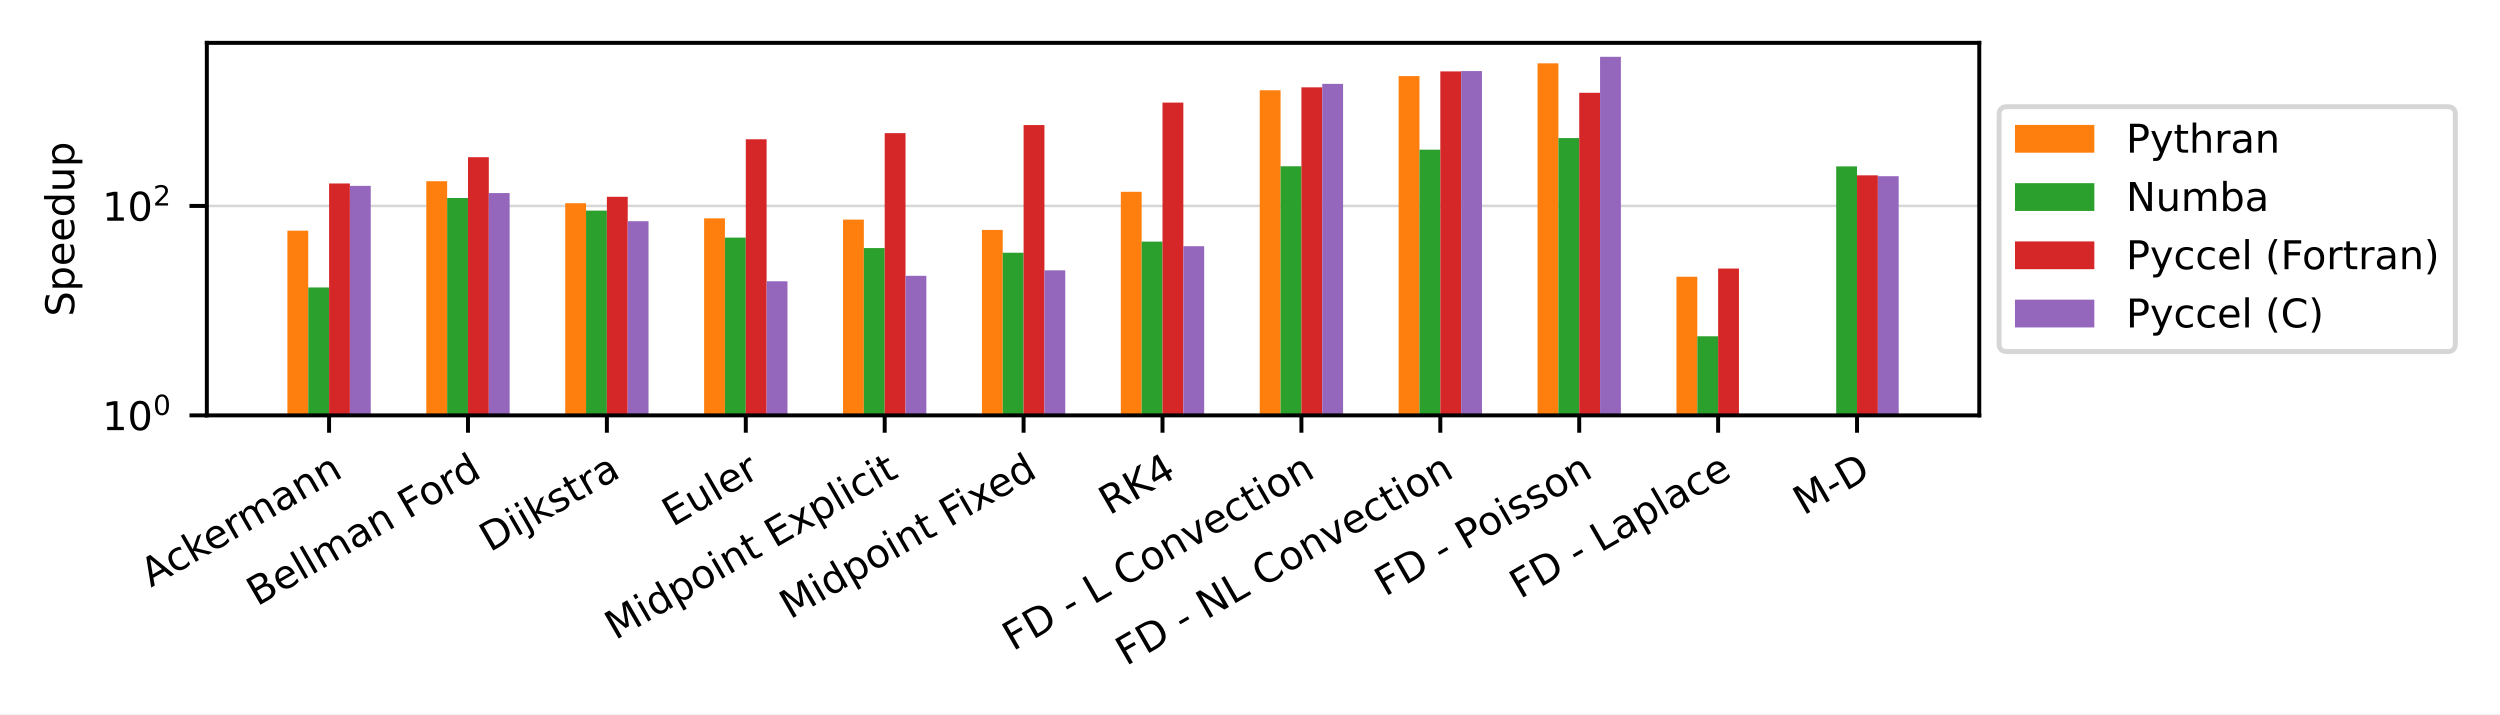
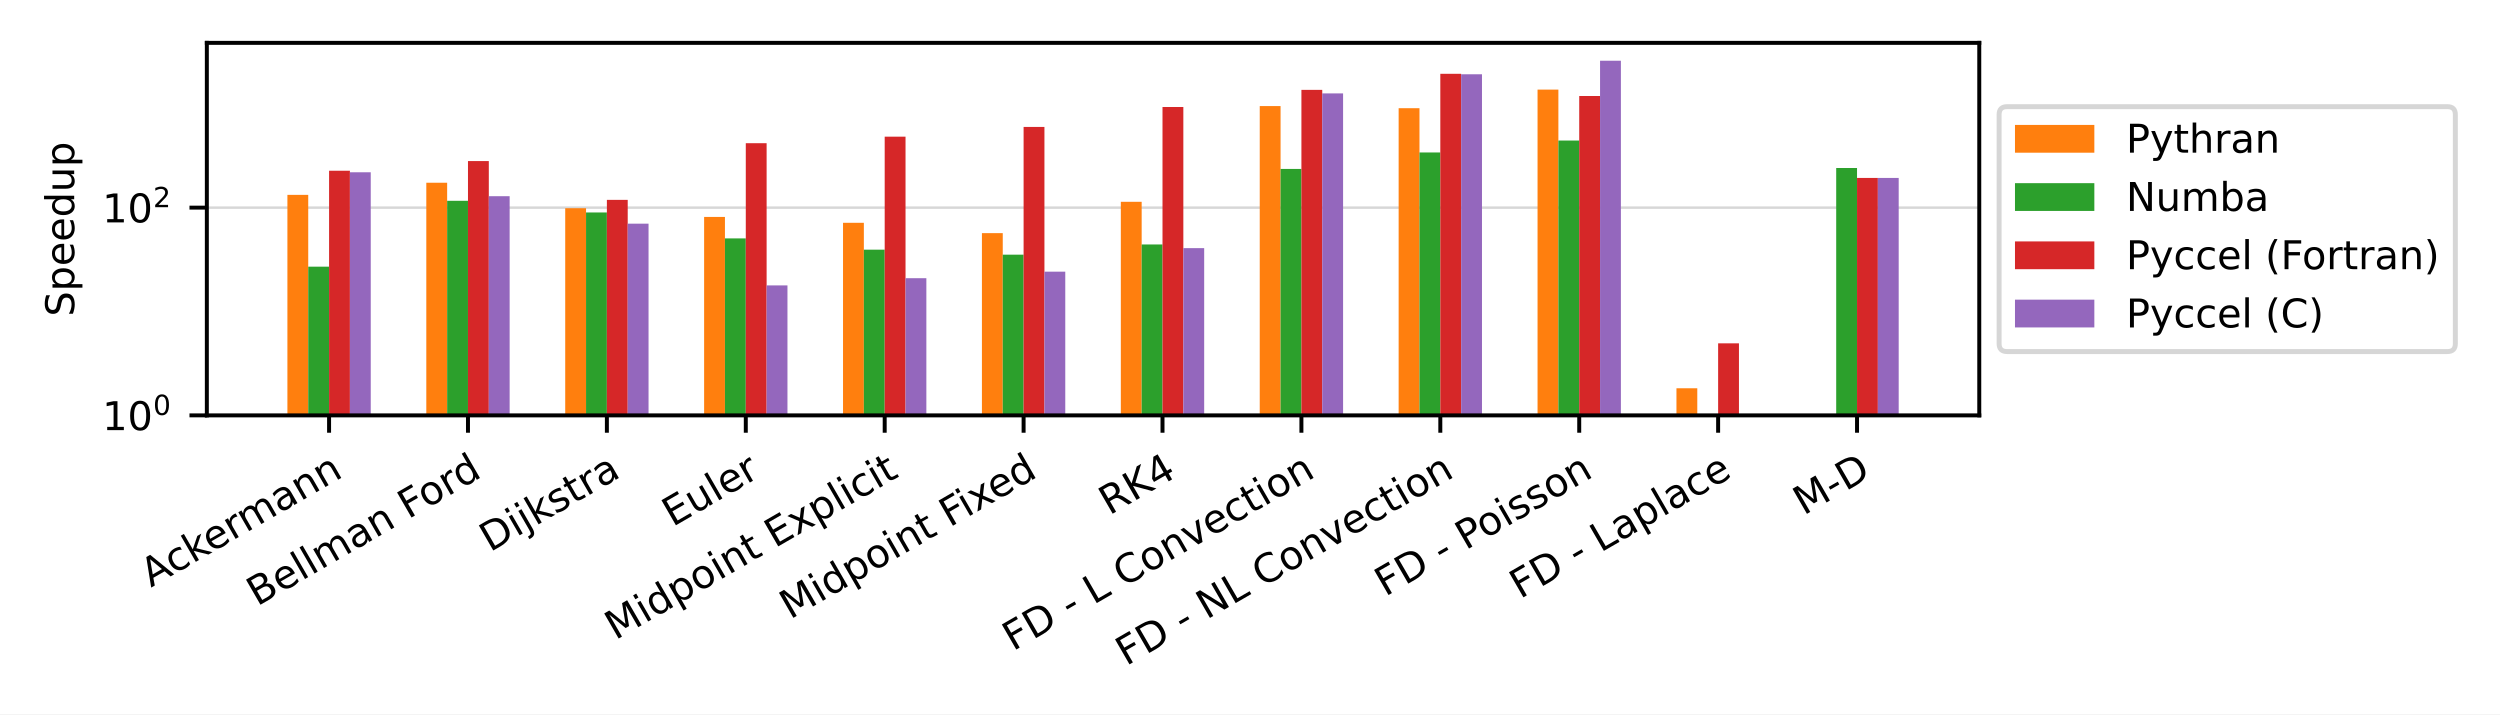
<svg xmlns="http://www.w3.org/2000/svg" xmlns:xlink="http://www.w3.org/1999/xlink" width="504pt" height="144pt" viewBox="0 0 504 144" version="1.1">
  <defs>
    <style type="text/css">*{stroke-linejoin: round; stroke-linecap: butt}</style>
  </defs>
  <g id="figure_1">
    <g id="patch_1">
      <path d="M 0 144  L 504 144  L 504 0  L 0 0  z " style="fill: #ffffff" />
    </g>
    <g id="axes_1">
      <g id="patch_2">
        <path d="M 41.698 83.74  L 399.02 83.74  L 399.02 8.64  L 41.698 8.64  z " style="fill: #ffffff" />
      </g>
      <g id="matplotlib.axis_1">
        <g id="xtick_1">
          <g id="line2d_1">
            <defs>
-               <path id="mf334d7fda9" d="M 0 0  L 0 3.5  " style="stroke: #000000; stroke-width: 0.8" />
+               <path id="m0d7a836c16" d="M 0 0  L 0 3.5  " style="stroke: #000000; stroke-width: 0.8" />
            </defs>
            <g>
-               <use xlink:href="#mf334d7fda9" x="66.341" y="83.74" style="stroke: #000000; stroke-width: 0.8" />
+               <use xlink:href="#m0d7a836c16" x="66.341" y="83.74" style="stroke: #000000; stroke-width: 0.8" />
            </g>
          </g>
          <g id="text_1">
            <g transform="translate(30.42646 118.494)rotate(-30)scale(0.08 -0.08)">
              <defs>
                <path id="DejaVuSans-41" d="M 2188 4044  L 1331 1722  L 3047 1722  L 2188 4044  z M 1831 4666  L 2547 4666  L 4325 0  L 3669 0  L 3244 1197  L 1141 1197  L 716 0  L 50 0  L 1831 4666  z " transform="scale(0.015625)" />
                <path id="DejaVuSans-63" d="M 3122 3366  L 3122 2828  Q 2878 2963 2633 3030  Q 2388 3097 2138 3097  Q 1578 3097 1268 2742  Q 959 2388 959 1747  Q 959 1106 1268 751  Q 1578 397 2138 397  Q 2388 397 2633 464  Q 2878 531 3122 666  L 3122 134  Q 2881 22 2623 -34  Q 2366 -91 2075 -91  Q 1284 -91 818 406  Q 353 903 353 1747  Q 353 2603 823 3093  Q 1294 3584 2113 3584  Q 2378 3584 2631 3529  Q 2884 3475 3122 3366  z " transform="scale(0.015625)" />
                <path id="DejaVuSans-6b" d="M 581 4863  L 1159 4863  L 1159 1991  L 2875 3500  L 3609 3500  L 1753 1863  L 3688 0  L 2938 0  L 1159 1709  L 1159 0  L 581 0  L 581 4863  z " transform="scale(0.015625)" />
                <path id="DejaVuSans-65" d="M 3597 1894  L 3597 1613  L 953 1613  Q 991 1019 1311 708  Q 1631 397 2203 397  Q 2534 397 2845 478  Q 3156 559 3463 722  L 3463 178  Q 3153 47 2828 -22  Q 2503 -91 2169 -91  Q 1331 -91 842 396  Q 353 884 353 1716  Q 353 2575 817 3079  Q 1281 3584 2069 3584  Q 2775 3584 3186 3129  Q 3597 2675 3597 1894  z M 3022 2063  Q 3016 2534 2758 2815  Q 2500 3097 2075 3097  Q 1594 3097 1305 2825  Q 1016 2553 972 2059  L 3022 2063  z " transform="scale(0.015625)" />
                <path id="DejaVuSans-72" d="M 2631 2963  Q 2534 3019 2420 3045  Q 2306 3072 2169 3072  Q 1681 3072 1420 2755  Q 1159 2438 1159 1844  L 1159 0  L 581 0  L 581 3500  L 1159 3500  L 1159 2956  Q 1341 3275 1631 3429  Q 1922 3584 2338 3584  Q 2397 3584 2469 3576  Q 2541 3569 2628 3553  L 2631 2963  z " transform="scale(0.015625)" />
                <path id="DejaVuSans-6d" d="M 3328 2828  Q 3544 3216 3844 3400  Q 4144 3584 4550 3584  Q 5097 3584 5394 3201  Q 5691 2819 5691 2113  L 5691 0  L 5113 0  L 5113 2094  Q 5113 2597 4934 2840  Q 4756 3084 4391 3084  Q 3944 3084 3684 2787  Q 3425 2491 3425 1978  L 3425 0  L 2847 0  L 2847 2094  Q 2847 2600 2669 2842  Q 2491 3084 2119 3084  Q 1678 3084 1418 2786  Q 1159 2488 1159 1978  L 1159 0  L 581 0  L 581 3500  L 1159 3500  L 1159 2956  Q 1356 3278 1631 3431  Q 1906 3584 2284 3584  Q 2666 3584 2933 3390  Q 3200 3197 3328 2828  z " transform="scale(0.015625)" />
                <path id="DejaVuSans-61" d="M 2194 1759  Q 1497 1759 1228 1600  Q 959 1441 959 1056  Q 959 750 1161 570  Q 1363 391 1709 391  Q 2188 391 2477 730  Q 2766 1069 2766 1631  L 2766 1759  L 2194 1759  z M 3341 1997  L 3341 0  L 2766 0  L 2766 531  Q 2569 213 2275 61  Q 1981 -91 1556 -91  Q 1019 -91 701 211  Q 384 513 384 1019  Q 384 1609 779 1909  Q 1175 2209 1959 2209  L 2766 2209  L 2766 2266  Q 2766 2663 2505 2880  Q 2244 3097 1772 3097  Q 1472 3097 1187 3025  Q 903 2953 641 2809  L 641 3341  Q 956 3463 1253 3523  Q 1550 3584 1831 3584  Q 2591 3584 2966 3190  Q 3341 2797 3341 1997  z " transform="scale(0.015625)" />
                <path id="DejaVuSans-6e" d="M 3513 2113  L 3513 0  L 2938 0  L 2938 2094  Q 2938 2591 2744 2837  Q 2550 3084 2163 3084  Q 1697 3084 1428 2787  Q 1159 2491 1159 1978  L 1159 0  L 581 0  L 581 3500  L 1159 3500  L 1159 2956  Q 1366 3272 1645 3428  Q 1925 3584 2291 3584  Q 2894 3584 3203 3211  Q 3513 2838 3513 2113  z " transform="scale(0.015625)" />
              </defs>
              <use xlink:href="#DejaVuSans-41" />
              <use xlink:href="#DejaVuSans-63" x="66.658" />
              <use xlink:href="#DejaVuSans-6b" x="121.639" />
              <use xlink:href="#DejaVuSans-65" x="175.924" />
              <use xlink:href="#DejaVuSans-72" x="237.447" />
              <use xlink:href="#DejaVuSans-6d" x="276.811" />
              <use xlink:href="#DejaVuSans-61" x="374.223" />
              <use xlink:href="#DejaVuSans-6e" x="435.502" />
              <use xlink:href="#DejaVuSans-6e" x="498.881" />
            </g>
          </g>
        </g>
        <g id="xtick_2">
          <g id="line2d_2">
            <g>
-               <use xlink:href="#mf334d7fda9" x="94.344" y="83.74" style="stroke: #000000; stroke-width: 0.8" />
+               <use xlink:href="#m0d7a836c16" x="94.344" y="83.74" style="stroke: #000000; stroke-width: 0.8" />
            </g>
          </g>
          <g id="text_2">
            <g transform="translate(51.8328 122.3027)rotate(-30)scale(0.08 -0.08)">
              <defs>
                <path id="DejaVuSans-42" d="M 1259 2228  L 1259 519  L 2272 519  Q 2781 519 3026 730  Q 3272 941 3272 1375  Q 3272 1813 3026 2020  Q 2781 2228 2272 2228  L 1259 2228  z M 1259 4147  L 1259 2741  L 2194 2741  Q 2656 2741 2882 2914  Q 3109 3088 3109 3444  Q 3109 3797 2882 3972  Q 2656 4147 2194 4147  L 1259 4147  z M 628 4666  L 2241 4666  Q 2963 4666 3353 4366  Q 3744 4066 3744 3513  Q 3744 3084 3544 2831  Q 3344 2578 2956 2516  Q 3422 2416 3680 2098  Q 3938 1781 3938 1306  Q 3938 681 3513 340  Q 3088 0 2303 0  L 628 0  L 628 4666  z " transform="scale(0.015625)" />
                <path id="DejaVuSans-6c" d="M 603 4863  L 1178 4863  L 1178 0  L 603 0  L 603 4863  z " transform="scale(0.015625)" />
                <path id="DejaVuSans-20" transform="scale(0.015625)" />
                <path id="DejaVuSans-46" d="M 628 4666  L 3309 4666  L 3309 4134  L 1259 4134  L 1259 2759  L 3109 2759  L 3109 2228  L 1259 2228  L 1259 0  L 628 0  L 628 4666  z " transform="scale(0.015625)" />
                <path id="DejaVuSans-6f" d="M 1959 3097  Q 1497 3097 1228 2736  Q 959 2375 959 1747  Q 959 1119 1226 758  Q 1494 397 1959 397  Q 2419 397 2687 759  Q 2956 1122 2956 1747  Q 2956 2369 2687 2733  Q 2419 3097 1959 3097  z M 1959 3584  Q 2709 3584 3137 3096  Q 3566 2609 3566 1747  Q 3566 888 3137 398  Q 2709 -91 1959 -91  Q 1206 -91 779 398  Q 353 888 353 1747  Q 353 2609 779 3096  Q 1206 3584 1959 3584  z " transform="scale(0.015625)" />
                <path id="DejaVuSans-64" d="M 2906 2969  L 2906 4863  L 3481 4863  L 3481 0  L 2906 0  L 2906 525  Q 2725 213 2448 61  Q 2172 -91 1784 -91  Q 1150 -91 751 415  Q 353 922 353 1747  Q 353 2572 751 3078  Q 1150 3584 1784 3584  Q 2172 3584 2448 3432  Q 2725 3281 2906 2969  z M 947 1747  Q 947 1113 1208 752  Q 1469 391 1925 391  Q 2381 391 2643 752  Q 2906 1113 2906 1747  Q 2906 2381 2643 2742  Q 2381 3103 1925 3103  Q 1469 3103 1208 2742  Q 947 2381 947 1747  z " transform="scale(0.015625)" />
              </defs>
              <use xlink:href="#DejaVuSans-42" />
              <use xlink:href="#DejaVuSans-65" x="68.604" />
              <use xlink:href="#DejaVuSans-6c" x="130.127" />
              <use xlink:href="#DejaVuSans-6c" x="157.91" />
              <use xlink:href="#DejaVuSans-6d" x="185.693" />
              <use xlink:href="#DejaVuSans-61" x="283.105" />
              <use xlink:href="#DejaVuSans-6e" x="344.385" />
              <use xlink:href="#DejaVuSans-20" x="407.764" />
              <use xlink:href="#DejaVuSans-46" x="439.551" />
              <use xlink:href="#DejaVuSans-6f" x="493.445" />
              <use xlink:href="#DejaVuSans-72" x="554.627" />
              <use xlink:href="#DejaVuSans-64" x="593.99" />
            </g>
          </g>
        </g>
        <g id="xtick_3">
          <g id="line2d_3">
            <g>
-               <use xlink:href="#mf334d7fda9" x="122.347" y="83.74" style="stroke: #000000; stroke-width: 0.8" />
+               <use xlink:href="#m0d7a836c16" x="122.347" y="83.74" style="stroke: #000000; stroke-width: 0.8" />
            </g>
          </g>
          <g id="text_3">
            <g transform="translate(98.77174 111.3702)rotate(-30)scale(0.08 -0.08)">
              <defs>
                <path id="DejaVuSans-44" d="M 1259 4147  L 1259 519  L 2022 519  Q 2988 519 3436 956  Q 3884 1394 3884 2338  Q 3884 3275 3436 3711  Q 2988 4147 2022 4147  L 1259 4147  z M 628 4666  L 1925 4666  Q 3281 4666 3915 4102  Q 4550 3538 4550 2338  Q 4550 1131 3912 565  Q 3275 0 1925 0  L 628 0  L 628 4666  z " transform="scale(0.015625)" />
                <path id="DejaVuSans-69" d="M 603 3500  L 1178 3500  L 1178 0  L 603 0  L 603 3500  z M 603 4863  L 1178 4863  L 1178 4134  L 603 4134  L 603 4863  z " transform="scale(0.015625)" />
                <path id="DejaVuSans-6a" d="M 603 3500  L 1178 3500  L 1178 -63  Q 1178 -731 923 -1031  Q 669 -1331 103 -1331  L -116 -1331  L -116 -844  L 38 -844  Q 366 -844 484 -692  Q 603 -541 603 -63  L 603 3500  z M 603 4863  L 1178 4863  L 1178 4134  L 603 4134  L 603 4863  z " transform="scale(0.015625)" />
                <path id="DejaVuSans-73" d="M 2834 3397  L 2834 2853  Q 2591 2978 2328 3040  Q 2066 3103 1784 3103  Q 1356 3103 1142 2972  Q 928 2841 928 2578  Q 928 2378 1081 2264  Q 1234 2150 1697 2047  L 1894 2003  Q 2506 1872 2764 1633  Q 3022 1394 3022 966  Q 3022 478 2636 193  Q 2250 -91 1575 -91  Q 1294 -91 989 -36  Q 684 19 347 128  L 347 722  Q 666 556 975 473  Q 1284 391 1588 391  Q 1994 391 2212 530  Q 2431 669 2431 922  Q 2431 1156 2273 1281  Q 2116 1406 1581 1522  L 1381 1569  Q 847 1681 609 1914  Q 372 2147 372 2553  Q 372 3047 722 3315  Q 1072 3584 1716 3584  Q 2034 3584 2315 3537  Q 2597 3491 2834 3397  z " transform="scale(0.015625)" />
                <path id="DejaVuSans-74" d="M 1172 4494  L 1172 3500  L 2356 3500  L 2356 3053  L 1172 3053  L 1172 1153  Q 1172 725 1289 603  Q 1406 481 1766 481  L 2356 481  L 2356 0  L 1766 0  Q 1100 0 847 248  Q 594 497 594 1153  L 594 3053  L 172 3053  L 172 3500  L 594 3500  L 594 4494  L 1172 4494  z " transform="scale(0.015625)" />
              </defs>
              <use xlink:href="#DejaVuSans-44" />
              <use xlink:href="#DejaVuSans-69" x="77.002" />
              <use xlink:href="#DejaVuSans-6a" x="104.785" />
              <use xlink:href="#DejaVuSans-6b" x="132.568" />
              <use xlink:href="#DejaVuSans-73" x="190.479" />
              <use xlink:href="#DejaVuSans-74" x="242.578" />
              <use xlink:href="#DejaVuSans-72" x="281.787" />
              <use xlink:href="#DejaVuSans-61" x="322.9" />
            </g>
          </g>
        </g>
        <g id="xtick_4">
          <g id="line2d_4">
            <g>
-               <use xlink:href="#mf334d7fda9" x="150.351" y="83.74" style="stroke: #000000; stroke-width: 0.8" />
+               <use xlink:href="#m0d7a836c16" x="150.351" y="83.74" style="stroke: #000000; stroke-width: 0.8" />
            </g>
          </g>
          <g id="text_4">
            <g transform="translate(135.5858 106.2833)rotate(-30)scale(0.08 -0.08)">
              <defs>
                <path id="DejaVuSans-45" d="M 628 4666  L 3578 4666  L 3578 4134  L 1259 4134  L 1259 2753  L 3481 2753  L 3481 2222  L 1259 2222  L 1259 531  L 3634 531  L 3634 0  L 628 0  L 628 4666  z " transform="scale(0.015625)" />
                <path id="DejaVuSans-75" d="M 544 1381  L 544 3500  L 1119 3500  L 1119 1403  Q 1119 906 1312 657  Q 1506 409 1894 409  Q 2359 409 2629 706  Q 2900 1003 2900 1516  L 2900 3500  L 3475 3500  L 3475 0  L 2900 0  L 2900 538  Q 2691 219 2414 64  Q 2138 -91 1772 -91  Q 1169 -91 856 284  Q 544 659 544 1381  z M 1991 3584  L 1991 3584  z " transform="scale(0.015625)" />
              </defs>
              <use xlink:href="#DejaVuSans-45" />
              <use xlink:href="#DejaVuSans-75" x="63.184" />
              <use xlink:href="#DejaVuSans-6c" x="126.562" />
              <use xlink:href="#DejaVuSans-65" x="154.346" />
              <use xlink:href="#DejaVuSans-72" x="215.869" />
            </g>
          </g>
        </g>
        <g id="xtick_5">
          <g id="line2d_5">
            <g>
-               <use xlink:href="#mf334d7fda9" x="178.354" y="83.74" style="stroke: #000000; stroke-width: 0.8" />
+               <use xlink:href="#m0d7a836c16" x="178.354" y="83.74" style="stroke: #000000; stroke-width: 0.8" />
            </g>
          </g>
          <g id="text_5">
            <g transform="translate(124.0452 129.114)rotate(-30)scale(0.08 -0.08)">
              <defs>
                <path id="DejaVuSans-4d" d="M 628 4666  L 1569 4666  L 2759 1491  L 3956 4666  L 4897 4666  L 4897 0  L 4281 0  L 4281 4097  L 3078 897  L 2444 897  L 1241 4097  L 1241 0  L 628 0  L 628 4666  z " transform="scale(0.015625)" />
                <path id="DejaVuSans-70" d="M 1159 525  L 1159 -1331  L 581 -1331  L 581 3500  L 1159 3500  L 1159 2969  Q 1341 3281 1617 3432  Q 1894 3584 2278 3584  Q 2916 3584 3314 3078  Q 3713 2572 3713 1747  Q 3713 922 3314 415  Q 2916 -91 2278 -91  Q 1894 -91 1617 61  Q 1341 213 1159 525  z M 3116 1747  Q 3116 2381 2855 2742  Q 2594 3103 2138 3103  Q 1681 3103 1420 2742  Q 1159 2381 1159 1747  Q 1159 1113 1420 752  Q 1681 391 2138 391  Q 2594 391 2855 752  Q 3116 1113 3116 1747  z " transform="scale(0.015625)" />
                <path id="DejaVuSans-78" d="M 3513 3500  L 2247 1797  L 3578 0  L 2900 0  L 1881 1375  L 863 0  L 184 0  L 1544 1831  L 300 3500  L 978 3500  L 1906 2253  L 2834 3500  L 3513 3500  z " transform="scale(0.015625)" />
              </defs>
              <use xlink:href="#DejaVuSans-4d" />
              <use xlink:href="#DejaVuSans-69" x="86.279" />
              <use xlink:href="#DejaVuSans-64" x="114.062" />
              <use xlink:href="#DejaVuSans-70" x="177.539" />
              <use xlink:href="#DejaVuSans-6f" x="241.016" />
              <use xlink:href="#DejaVuSans-69" x="302.197" />
              <use xlink:href="#DejaVuSans-6e" x="329.98" />
              <use xlink:href="#DejaVuSans-74" x="393.359" />
              <use xlink:href="#DejaVuSans-20" x="432.568" />
              <use xlink:href="#DejaVuSans-45" x="464.355" />
              <use xlink:href="#DejaVuSans-78" x="527.539" />
              <use xlink:href="#DejaVuSans-70" x="586.719" />
              <use xlink:href="#DejaVuSans-6c" x="650.195" />
              <use xlink:href="#DejaVuSans-69" x="677.979" />
              <use xlink:href="#DejaVuSans-63" x="705.762" />
              <use xlink:href="#DejaVuSans-69" x="760.742" />
              <use xlink:href="#DejaVuSans-74" x="788.525" />
            </g>
          </g>
        </g>
        <g id="xtick_6">
          <g id="line2d_6">
            <g>
-               <use xlink:href="#mf334d7fda9" x="206.357" y="83.74" style="stroke: #000000; stroke-width: 0.8" />
+               <use xlink:href="#m0d7a836c16" x="206.357" y="83.74" style="stroke: #000000; stroke-width: 0.8" />
            </g>
          </g>
          <g id="text_6">
            <g transform="translate(159.2723 124.9433)rotate(-30)scale(0.08 -0.08)">
              <use xlink:href="#DejaVuSans-4d" />
              <use xlink:href="#DejaVuSans-69" x="86.279" />
              <use xlink:href="#DejaVuSans-64" x="114.062" />
              <use xlink:href="#DejaVuSans-70" x="177.539" />
              <use xlink:href="#DejaVuSans-6f" x="241.016" />
              <use xlink:href="#DejaVuSans-69" x="302.197" />
              <use xlink:href="#DejaVuSans-6e" x="329.98" />
              <use xlink:href="#DejaVuSans-74" x="393.359" />
              <use xlink:href="#DejaVuSans-20" x="432.568" />
              <use xlink:href="#DejaVuSans-46" x="464.355" />
              <use xlink:href="#DejaVuSans-69" x="514.625" />
              <use xlink:href="#DejaVuSans-78" x="542.408" />
              <use xlink:href="#DejaVuSans-65" x="598.463" />
              <use xlink:href="#DejaVuSans-64" x="659.986" />
            </g>
          </g>
        </g>
        <g id="xtick_7">
          <g id="line2d_7">
            <g>
-               <use xlink:href="#mf334d7fda9" x="234.361" y="83.74" style="stroke: #000000; stroke-width: 0.8" />
+               <use xlink:href="#m0d7a836c16" x="234.361" y="83.74" style="stroke: #000000; stroke-width: 0.8" />
            </g>
          </g>
          <g id="text_7">
            <g transform="translate(223.6346 103.9515)rotate(-30)scale(0.08 -0.08)">
              <defs>
                <path id="DejaVuSans-52" d="M 2841 2188  Q 3044 2119 3236 1894  Q 3428 1669 3622 1275  L 4263 0  L 3584 0  L 2988 1197  Q 2756 1666 2539 1819  Q 2322 1972 1947 1972  L 1259 1972  L 1259 0  L 628 0  L 628 4666  L 2053 4666  Q 2853 4666 3247 4331  Q 3641 3997 3641 3322  Q 3641 2881 3436 2590  Q 3231 2300 2841 2188  z M 1259 4147  L 1259 2491  L 2053 2491  Q 2509 2491 2742 2702  Q 2975 2913 2975 3322  Q 2975 3731 2742 3939  Q 2509 4147 2053 4147  L 1259 4147  z " transform="scale(0.015625)" />
                <path id="DejaVuSans-4b" d="M 628 4666  L 1259 4666  L 1259 2694  L 3353 4666  L 4166 4666  L 1850 2491  L 4331 0  L 3500 0  L 1259 2247  L 1259 0  L 628 0  L 628 4666  z " transform="scale(0.015625)" />
                <path id="DejaVuSans-34" d="M 2419 4116  L 825 1625  L 2419 1625  L 2419 4116  z M 2253 4666  L 3047 4666  L 3047 1625  L 3713 1625  L 3713 1100  L 3047 1100  L 3047 0  L 2419 0  L 2419 1100  L 313 1100  L 313 1709  L 2253 4666  z " transform="scale(0.015625)" />
              </defs>
              <use xlink:href="#DejaVuSans-52" />
              <use xlink:href="#DejaVuSans-4b" x="69.482" />
              <use xlink:href="#DejaVuSans-34" x="135.059" />
            </g>
          </g>
        </g>
        <g id="xtick_8">
          <g id="line2d_8">
            <g>
-               <use xlink:href="#mf334d7fda9" x="262.364" y="83.74" style="stroke: #000000; stroke-width: 0.8" />
+               <use xlink:href="#m0d7a836c16" x="262.364" y="83.74" style="stroke: #000000; stroke-width: 0.8" />
            </g>
          </g>
          <g id="text_8">
            <g transform="translate(204.2067 131.3358)rotate(-30)scale(0.08 -0.08)">
              <defs>
                <path id="DejaVuSans-2d" d="M 313 2009  L 1997 2009  L 1997 1497  L 313 1497  L 313 2009  z " transform="scale(0.015625)" />
                <path id="DejaVuSans-4c" d="M 628 4666  L 1259 4666  L 1259 531  L 3531 531  L 3531 0  L 628 0  L 628 4666  z " transform="scale(0.015625)" />
                <path id="DejaVuSans-43" d="M 4122 4306  L 4122 3641  Q 3803 3938 3442 4084  Q 3081 4231 2675 4231  Q 1875 4231 1450 3742  Q 1025 3253 1025 2328  Q 1025 1406 1450 917  Q 1875 428 2675 428  Q 3081 428 3442 575  Q 3803 722 4122 1019  L 4122 359  Q 3791 134 3420 21  Q 3050 -91 2638 -91  Q 1578 -91 968 557  Q 359 1206 359 2328  Q 359 3453 968 4101  Q 1578 4750 2638 4750  Q 3056 4750 3426 4639  Q 3797 4528 4122 4306  z " transform="scale(0.015625)" />
                <path id="DejaVuSans-76" d="M 191 3500  L 800 3500  L 1894 563  L 2988 3500  L 3597 3500  L 2284 0  L 1503 0  L 191 3500  z " transform="scale(0.015625)" />
              </defs>
              <use xlink:href="#DejaVuSans-46" />
              <use xlink:href="#DejaVuSans-44" x="57.52" />
              <use xlink:href="#DejaVuSans-20" x="134.521" />
              <use xlink:href="#DejaVuSans-2d" x="166.309" />
              <use xlink:href="#DejaVuSans-20" x="202.393" />
              <use xlink:href="#DejaVuSans-4c" x="234.18" />
              <use xlink:href="#DejaVuSans-20" x="289.893" />
              <use xlink:href="#DejaVuSans-43" x="321.68" />
              <use xlink:href="#DejaVuSans-6f" x="391.504" />
              <use xlink:href="#DejaVuSans-6e" x="452.686" />
              <use xlink:href="#DejaVuSans-76" x="516.064" />
              <use xlink:href="#DejaVuSans-65" x="575.244" />
              <use xlink:href="#DejaVuSans-63" x="636.768" />
              <use xlink:href="#DejaVuSans-74" x="691.748" />
              <use xlink:href="#DejaVuSans-69" x="730.957" />
              <use xlink:href="#DejaVuSans-6f" x="758.74" />
              <use xlink:href="#DejaVuSans-6e" x="819.922" />
            </g>
          </g>
        </g>
        <g id="xtick_9">
          <g id="line2d_9">
            <g>
-               <use xlink:href="#mf334d7fda9" x="290.367" y="83.74" style="stroke: #000000; stroke-width: 0.8" />
+               <use xlink:href="#m0d7a836c16" x="290.367" y="83.74" style="stroke: #000000; stroke-width: 0.8" />
            </g>
          </g>
          <g id="text_9">
            <g transform="translate(227.0268 134.3283)rotate(-30)scale(0.08 -0.08)">
              <defs>
                <path id="DejaVuSans-4e" d="M 628 4666  L 1478 4666  L 3547 763  L 3547 4666  L 4159 4666  L 4159 0  L 3309 0  L 1241 3903  L 1241 0  L 628 0  L 628 4666  z " transform="scale(0.015625)" />
              </defs>
              <use xlink:href="#DejaVuSans-46" />
              <use xlink:href="#DejaVuSans-44" x="57.52" />
              <use xlink:href="#DejaVuSans-20" x="134.521" />
              <use xlink:href="#DejaVuSans-2d" x="166.309" />
              <use xlink:href="#DejaVuSans-20" x="202.393" />
              <use xlink:href="#DejaVuSans-4e" x="234.18" />
              <use xlink:href="#DejaVuSans-4c" x="308.984" />
              <use xlink:href="#DejaVuSans-20" x="364.697" />
              <use xlink:href="#DejaVuSans-43" x="396.484" />
              <use xlink:href="#DejaVuSans-6f" x="466.309" />
              <use xlink:href="#DejaVuSans-6e" x="527.49" />
              <use xlink:href="#DejaVuSans-76" x="590.869" />
              <use xlink:href="#DejaVuSans-65" x="650.049" />
              <use xlink:href="#DejaVuSans-63" x="711.572" />
              <use xlink:href="#DejaVuSans-74" x="766.553" />
              <use xlink:href="#DejaVuSans-69" x="805.762" />
              <use xlink:href="#DejaVuSans-6f" x="833.545" />
              <use xlink:href="#DejaVuSans-6e" x="894.727" />
            </g>
          </g>
        </g>
        <g id="xtick_10">
          <g id="line2d_10">
            <g>
-               <use xlink:href="#mf334d7fda9" x="318.371" y="83.74" style="stroke: #000000; stroke-width: 0.8" />
+               <use xlink:href="#m0d7a836c16" x="318.371" y="83.74" style="stroke: #000000; stroke-width: 0.8" />
            </g>
          </g>
          <g id="text_10">
            <g transform="translate(279.2485 120.3458)rotate(-30)scale(0.08 -0.08)">
              <defs>
                <path id="DejaVuSans-50" d="M 1259 4147  L 1259 2394  L 2053 2394  Q 2494 2394 2734 2622  Q 2975 2850 2975 3272  Q 2975 3691 2734 3919  Q 2494 4147 2053 4147  L 1259 4147  z M 628 4666  L 2053 4666  Q 2838 4666 3239 4311  Q 3641 3956 3641 3272  Q 3641 2581 3239 2228  Q 2838 1875 2053 1875  L 1259 1875  L 1259 0  L 628 0  L 628 4666  z " transform="scale(0.015625)" />
              </defs>
              <use xlink:href="#DejaVuSans-46" />
              <use xlink:href="#DejaVuSans-44" x="57.52" />
              <use xlink:href="#DejaVuSans-20" x="134.521" />
              <use xlink:href="#DejaVuSans-2d" x="166.309" />
              <use xlink:href="#DejaVuSans-20" x="202.393" />
              <use xlink:href="#DejaVuSans-50" x="234.18" />
              <use xlink:href="#DejaVuSans-6f" x="290.857" />
              <use xlink:href="#DejaVuSans-69" x="352.039" />
              <use xlink:href="#DejaVuSans-73" x="379.822" />
              <use xlink:href="#DejaVuSans-73" x="431.922" />
              <use xlink:href="#DejaVuSans-6f" x="484.021" />
              <use xlink:href="#DejaVuSans-6e" x="545.203" />
            </g>
          </g>
        </g>
        <g id="xtick_11">
          <g id="line2d_11">
            <g>
-               <use xlink:href="#mf334d7fda9" x="346.374" y="83.74" style="stroke: #000000; stroke-width: 0.8" />
+               <use xlink:href="#m0d7a836c16" x="346.374" y="83.74" style="stroke: #000000; stroke-width: 0.8" />
            </g>
          </g>
          <g id="text_11">
            <g transform="translate(306.4432 120.8127)rotate(-30)scale(0.08 -0.08)">
              <use xlink:href="#DejaVuSans-46" />
              <use xlink:href="#DejaVuSans-44" x="57.52" />
              <use xlink:href="#DejaVuSans-20" x="134.521" />
              <use xlink:href="#DejaVuSans-2d" x="166.309" />
              <use xlink:href="#DejaVuSans-20" x="202.393" />
              <use xlink:href="#DejaVuSans-4c" x="234.18" />
              <use xlink:href="#DejaVuSans-61" x="289.893" />
              <use xlink:href="#DejaVuSans-70" x="351.172" />
              <use xlink:href="#DejaVuSans-6c" x="414.648" />
              <use xlink:href="#DejaVuSans-61" x="442.432" />
              <use xlink:href="#DejaVuSans-63" x="503.711" />
              <use xlink:href="#DejaVuSans-65" x="558.691" />
            </g>
          </g>
        </g>
        <g id="xtick_12">
          <g id="line2d_12">
            <g>
-               <use xlink:href="#mf334d7fda9" x="374.377" y="83.74" style="stroke: #000000; stroke-width: 0.8" />
+               <use xlink:href="#m0d7a836c16" x="374.377" y="83.74" style="stroke: #000000; stroke-width: 0.8" />
            </g>
          </g>
          <g id="text_12">
            <g transform="translate(363.6045 103.9783)rotate(-30)scale(0.08 -0.08)">
              <use xlink:href="#DejaVuSans-4d" />
              <use xlink:href="#DejaVuSans-2d" x="86.279" />
              <use xlink:href="#DejaVuSans-44" x="122.363" />
            </g>
          </g>
        </g>
      </g>
      <g id="matplotlib.axis_2">
        <g id="ytick_1">
          <g id="line2d_13">
-             <path d="M 41.698 83.74  L 399.02 83.74  " clip-path="url(#pf0fe136430)" style="fill: none; stroke: #b0b0b0; stroke-opacity: 0.5; stroke-width: 0.5; stroke-linecap: square" />
+             <path d="M 41.698 83.74  L 399.02 83.74  " clip-path="url(#p672e2e7a20)" style="fill: none; stroke: #b0b0b0; stroke-opacity: 0.5; stroke-width: 0.5; stroke-linecap: square" />
          </g>
          <g id="line2d_14">
            <defs>
-               <path id="m563481abff" d="M 0 0  L -3.5 0  " style="stroke: #000000; stroke-width: 0.8" />
+               <path id="m09fbe39636" d="M 0 0  L -3.5 0  " style="stroke: #000000; stroke-width: 0.8" />
            </defs>
            <g>
-               <use xlink:href="#m563481abff" x="41.698" y="83.74" style="stroke: #000000; stroke-width: 0.8" />
+               <use xlink:href="#m09fbe39636" x="41.698" y="83.74" style="stroke: #000000; stroke-width: 0.8" />
            </g>
          </g>
          <g id="text_13">
            <g transform="translate(20.61801 86.77899)scale(0.08 -0.08)">
              <defs>
                <path id="DejaVuSans-31" d="M 794 531  L 1825 531  L 1825 4091  L 703 3866  L 703 4441  L 1819 4666  L 2450 4666  L 2450 531  L 3481 531  L 3481 0  L 794 0  L 794 531  z " transform="scale(0.015625)" />
                <path id="DejaVuSans-30" d="M 2034 4250  Q 1547 4250 1301 3770  Q 1056 3291 1056 2328  Q 1056 1369 1301 889  Q 1547 409 2034 409  Q 2525 409 2770 889  Q 3016 1369 3016 2328  Q 3016 3291 2770 3770  Q 2525 4250 2034 4250  z M 2034 4750  Q 2819 4750 3233 4129  Q 3647 3509 3647 2328  Q 3647 1150 3233 529  Q 2819 -91 2034 -91  Q 1250 -91 836 529  Q 422 1150 422 2328  Q 422 3509 836 4129  Q 1250 4750 2034 4750  z " transform="scale(0.015625)" />
              </defs>
              <use xlink:href="#DejaVuSans-31" transform="translate(0 0.765625)" />
              <use xlink:href="#DejaVuSans-30" transform="translate(63.62305 0.765625)" />
              <use xlink:href="#DejaVuSans-30" transform="translate(128.2031 39.04688)scale(0.7)" />
            </g>
          </g>
        </g>
        <g id="ytick_2">
          <g id="line2d_15">
-             <path d="M 41.698 41.516  L 399.02 41.516  " clip-path="url(#pf0fe136430)" style="fill: none; stroke: #b0b0b0; stroke-opacity: 0.5; stroke-width: 0.5; stroke-linecap: square" />
+             <path d="M 41.698 41.857  L 399.02 41.857  " clip-path="url(#p672e2e7a20)" style="fill: none; stroke: #b0b0b0; stroke-opacity: 0.5; stroke-width: 0.5; stroke-linecap: square" />
          </g>
          <g id="line2d_16">
            <g>
-               <use xlink:href="#m563481abff" x="41.698" y="41.516" style="stroke: #000000; stroke-width: 0.8" />
+               <use xlink:href="#m09fbe39636" x="41.698" y="41.857" style="stroke: #000000; stroke-width: 0.8" />
            </g>
          </g>
          <g id="text_14">
-             <g transform="translate(20.61801 44.55523)scale(0.08 -0.08)">
+             <g transform="translate(20.61801 44.89614)scale(0.08 -0.08)">
              <defs>
                <path id="DejaVuSans-32" d="M 1228 531  L 3431 531  L 3431 0  L 469 0  L 469 531  Q 828 903 1448 1529  Q 2069 2156 2228 2338  Q 2531 2678 2651 2914  Q 2772 3150 2772 3378  Q 2772 3750 2511 3984  Q 2250 4219 1831 4219  Q 1534 4219 1204 4116  Q 875 4013 500 3803  L 500 4441  Q 881 4594 1212 4672  Q 1544 4750 1819 4750  Q 2544 4750 2975 4387  Q 3406 4025 3406 3419  Q 3406 3131 3298 2873  Q 3191 2616 2906 2266  Q 2828 2175 2409 1742  Q 1991 1309 1228 531  z " transform="scale(0.015625)" />
              </defs>
              <use xlink:href="#DejaVuSans-31" transform="translate(0 0.765625)" />
              <use xlink:href="#DejaVuSans-30" transform="translate(63.62305 0.765625)" />
              <use xlink:href="#DejaVuSans-32" transform="translate(128.2031 39.04688)scale(0.7)" />
            </g>
          </g>
        </g>
        <g id="text_15">
          <g transform="translate(14.95426 63.80481)rotate(-90)scale(0.08 -0.08)">
            <defs>
              <path id="DejaVuSans-53" d="M 3425 4513  L 3425 3897  Q 3066 4069 2747 4153  Q 2428 4238 2131 4238  Q 1616 4238 1336 4038  Q 1056 3838 1056 3469  Q 1056 3159 1242 3001  Q 1428 2844 1947 2747  L 2328 2669  Q 3034 2534 3370 2195  Q 3706 1856 3706 1288  Q 3706 609 3251 259  Q 2797 -91 1919 -91  Q 1588 -91 1214 -16  Q 841 59 441 206  L 441 856  Q 825 641 1194 531  Q 1563 422 1919 422  Q 2459 422 2753 634  Q 3047 847 3047 1241  Q 3047 1584 2836 1778  Q 2625 1972 2144 2069  L 1759 2144  Q 1053 2284 737 2584  Q 422 2884 422 3419  Q 422 4038 858 4394  Q 1294 4750 2059 4750  Q 2388 4750 2728 4690  Q 3069 4631 3425 4513  z " transform="scale(0.015625)" />
            </defs>
            <use xlink:href="#DejaVuSans-53" />
            <use xlink:href="#DejaVuSans-70" x="63.477" />
            <use xlink:href="#DejaVuSans-65" x="126.953" />
            <use xlink:href="#DejaVuSans-65" x="188.477" />
            <use xlink:href="#DejaVuSans-64" x="250" />
            <use xlink:href="#DejaVuSans-75" x="313.477" />
            <use xlink:href="#DejaVuSans-70" x="376.855" />
          </g>
        </g>
      </g>
      <g id="patch_3">
-         <path d="M 57.94 21195.62  L 62.14 21195.62  L 62.14 46.499  L 57.94 46.499  z " clip-path="url(#pf0fe136430)" style="fill: #ff7f0e" />
+         <path d="M 57.94 21025.166  L 62.14 21025.166  L 62.14 39.287  L 57.94 39.287  z " clip-path="url(#p672e2e7a20)" style="fill: #ff7f0e" />
      </g>
      <g id="patch_4">
-         <path d="M 85.943 21195.62  L 90.144 21195.62  L 90.144 36.525  L 85.943 36.525  z " clip-path="url(#pf0fe136430)" style="fill: #ff7f0e" />
+         <path d="M 85.943 21025.166  L 90.144 21025.166  L 90.144 36.835  L 85.943 36.835  z " clip-path="url(#p672e2e7a20)" style="fill: #ff7f0e" />
      </g>
      <g id="patch_5">
-         <path d="M 113.947 21195.62  L 118.147 21195.62  L 118.147 40.962  L 113.947 40.962  z " clip-path="url(#pf0fe136430)" style="fill: #ff7f0e" />
+         <path d="M 113.947 21025.166  L 118.147 21025.166  L 118.147 41.968  L 113.947 41.968  z " clip-path="url(#p672e2e7a20)" style="fill: #ff7f0e" />
      </g>
      <g id="patch_6">
-         <path d="M 141.95 21195.62  L 146.15 21195.62  L 146.15 44.022  L 141.95 44.022  z " clip-path="url(#pf0fe136430)" style="fill: #ff7f0e" />
+         <path d="M 141.95 21025.166  L 146.15 21025.166  L 146.15 43.735  L 141.95 43.735  z " clip-path="url(#p672e2e7a20)" style="fill: #ff7f0e" />
      </g>
      <g id="patch_7">
-         <path d="M 169.953 21195.62  L 174.154 21195.62  L 174.154 44.273  L 169.953 44.273  z " clip-path="url(#pf0fe136430)" style="fill: #ff7f0e" />
+         <path d="M 169.953 21025.166  L 174.154 21025.166  L 174.154 44.917  L 169.953 44.917  z " clip-path="url(#p672e2e7a20)" style="fill: #ff7f0e" />
      </g>
      <g id="patch_8">
-         <path d="M 197.956 21195.62  L 202.157 21195.62  L 202.157 46.356  L 197.956 46.356  z " clip-path="url(#pf0fe136430)" style="fill: #ff7f0e" />
+         <path d="M 197.956 21025.166  L 202.157 21025.166  L 202.157 47.004  L 197.956 47.004  z " clip-path="url(#p672e2e7a20)" style="fill: #ff7f0e" />
      </g>
      <g id="patch_9">
-         <path d="M 225.96 21195.62  L 230.16 21195.62  L 230.16 38.666  L 225.96 38.666  z " clip-path="url(#pf0fe136430)" style="fill: #ff7f0e" />
+         <path d="M 225.96 21025.166  L 230.16 21025.166  L 230.16 40.689  L 225.96 40.689  z " clip-path="url(#p672e2e7a20)" style="fill: #ff7f0e" />
      </g>
      <g id="patch_10">
-         <path d="M 253.963 21195.62  L 258.163 21195.62  L 258.163 18.193  L 253.963 18.193  z " clip-path="url(#pf0fe136430)" style="fill: #ff7f0e" />
+         <path d="M 253.963 21025.166  L 258.163 21025.166  L 258.163 21.385  L 253.963 21.385  z " clip-path="url(#p672e2e7a20)" style="fill: #ff7f0e" />
      </g>
      <g id="patch_11">
-         <path d="M 281.966 21195.62  L 286.167 21195.62  L 286.167 15.338  L 281.966 15.338  z " clip-path="url(#pf0fe136430)" style="fill: #ff7f0e" />
+         <path d="M 281.966 21025.166  L 286.167 21025.166  L 286.167 21.811  L 281.966 21.811  z " clip-path="url(#p672e2e7a20)" style="fill: #ff7f0e" />
      </g>
      <g id="patch_12">
-         <path d="M 309.97 21195.62  L 314.17 21195.62  L 314.17 12.765  L 309.97 12.765  z " clip-path="url(#pf0fe136430)" style="fill: #ff7f0e" />
+         <path d="M 309.97 21025.166  L 314.17 21025.166  L 314.17 18.06  L 309.97 18.06  z " clip-path="url(#p672e2e7a20)" style="fill: #ff7f0e" />
      </g>
      <g id="patch_13">
-         <path d="M 337.973 21195.62  L 342.173 21195.62  L 342.173 55.783  L 337.973 55.783  z " clip-path="url(#pf0fe136430)" style="fill: #ff7f0e" />
+         <path d="M 337.973 21025.166  L 342.173 21025.166  L 342.173 78.281  L 337.973 78.281  z " clip-path="url(#p672e2e7a20)" style="fill: #ff7f0e" />
      </g>
      <g id="patch_14">
-         <path clip-path="url(#pf0fe136430)" style="fill: #ff7f0e" />
+         <path clip-path="url(#p672e2e7a20)" style="fill: #ff7f0e" />
      </g>
      <g id="patch_15">
-         <path d="M 62.14 21195.62  L 66.341 21195.62  L 66.341 57.95  L 62.14 57.95  z " clip-path="url(#pf0fe136430)" style="fill: #2ca02c" />
+         <path d="M 62.14 21025.166  L 66.341 21025.166  L 66.341 53.759  L 62.14 53.759  z " clip-path="url(#p672e2e7a20)" style="fill: #2ca02c" />
      </g>
      <g id="patch_16">
-         <path d="M 90.144 21195.62  L 94.344 21195.62  L 94.344 39.912  L 90.144 39.912  z " clip-path="url(#pf0fe136430)" style="fill: #2ca02c" />
+         <path d="M 90.144 21025.166  L 94.344 21025.166  L 94.344 40.475  L 90.144 40.475  z " clip-path="url(#p672e2e7a20)" style="fill: #2ca02c" />
      </g>
      <g id="patch_17">
-         <path d="M 118.147 21195.62  L 122.347 21195.62  L 122.347 42.46  L 118.147 42.46  z " clip-path="url(#pf0fe136430)" style="fill: #2ca02c" />
+         <path d="M 118.147 21025.166  L 122.347 21025.166  L 122.347 42.833  L 118.147 42.833  z " clip-path="url(#p672e2e7a20)" style="fill: #2ca02c" />
      </g>
      <g id="patch_18">
-         <path d="M 146.15 21195.62  L 150.351 21195.62  L 150.351 47.904  L 146.15 47.904  z " clip-path="url(#pf0fe136430)" style="fill: #2ca02c" />
+         <path d="M 146.15 21025.166  L 150.351 21025.166  L 150.351 48.065  L 146.15 48.065  z " clip-path="url(#p672e2e7a20)" style="fill: #2ca02c" />
      </g>
      <g id="patch_19">
-         <path d="M 174.154 21195.62  L 178.354 21195.62  L 178.354 50.013  L 174.154 50.013  z " clip-path="url(#pf0fe136430)" style="fill: #2ca02c" />
+         <path d="M 174.154 21025.166  L 178.354 21025.166  L 178.354 50.337  L 174.154 50.337  z " clip-path="url(#p672e2e7a20)" style="fill: #2ca02c" />
      </g>
      <g id="patch_20">
-         <path d="M 202.157 21195.62  L 206.357 21195.62  L 206.357 50.954  L 202.157 50.954  z " clip-path="url(#pf0fe136430)" style="fill: #2ca02c" />
+         <path d="M 202.157 21025.166  L 206.357 21025.166  L 206.357 51.337  L 202.157 51.337  z " clip-path="url(#p672e2e7a20)" style="fill: #2ca02c" />
      </g>
      <g id="patch_21">
-         <path d="M 230.16 21195.62  L 234.361 21195.62  L 234.361 48.707  L 230.16 48.707  z " clip-path="url(#pf0fe136430)" style="fill: #2ca02c" />
+         <path d="M 230.16 21025.166  L 234.361 21025.166  L 234.361 49.288  L 230.16 49.288  z " clip-path="url(#p672e2e7a20)" style="fill: #2ca02c" />
      </g>
      <g id="patch_22">
-         <path d="M 258.163 21195.62  L 262.364 21195.62  L 262.364 33.525  L 258.163 33.525  z " clip-path="url(#pf0fe136430)" style="fill: #2ca02c" />
+         <path d="M 258.163 21025.166  L 262.364 21025.166  L 262.364 34.058  L 258.163 34.058  z " clip-path="url(#p672e2e7a20)" style="fill: #2ca02c" />
      </g>
      <g id="patch_23">
-         <path d="M 286.167 21195.62  L 290.367 21195.62  L 290.367 30.174  L 286.167 30.174  z " clip-path="url(#pf0fe136430)" style="fill: #2ca02c" />
+         <path d="M 286.167 21025.166  L 290.367 21025.166  L 290.367 30.736  L 286.167 30.736  z " clip-path="url(#p672e2e7a20)" style="fill: #2ca02c" />
      </g>
      <g id="patch_24">
-         <path d="M 314.17 21195.62  L 318.371 21195.62  L 318.371 27.833  L 314.17 27.833  z " clip-path="url(#pf0fe136430)" style="fill: #2ca02c" />
+         <path d="M 314.17 21025.166  L 318.371 21025.166  L 318.371 28.332  L 314.17 28.332  z " clip-path="url(#p672e2e7a20)" style="fill: #2ca02c" />
      </g>
      <g id="patch_25">
-         <path d="M 342.173 21195.62  L 346.374 21195.62  L 346.374 67.79  L 342.173 67.79  z " clip-path="url(#pf0fe136430)" style="fill: #2ca02c" />
+         <path d="M 342.173 21025.166  L 346.374 21025.166  L 346.374 84.205  L 342.173 84.205  z " clip-path="url(#p672e2e7a20)" style="fill: #2ca02c" />
      </g>
      <g id="patch_26">
-         <path d="M 370.177 21195.62  L 374.377 21195.62  L 374.377 33.548  L 370.177 33.548  z " clip-path="url(#pf0fe136430)" style="fill: #2ca02c" />
+         <path d="M 370.177 21025.166  L 374.377 21025.166  L 374.377 33.875  L 370.177 33.875  z " clip-path="url(#p672e2e7a20)" style="fill: #2ca02c" />
      </g>
      <g id="patch_27">
-         <path d="M 66.341 21195.62  L 70.541 21195.62  L 70.541 36.984  L 66.341 36.984  z " clip-path="url(#pf0fe136430)" style="fill: #d62728" />
+         <path d="M 66.341 21025.166  L 70.541 21025.166  L 70.541 34.42  L 66.341 34.42  z " clip-path="url(#p672e2e7a20)" style="fill: #d62728" />
      </g>
      <g id="patch_28">
-         <path d="M 94.344 21195.62  L 98.545 21195.62  L 98.545 31.694  L 94.344 31.694  z " clip-path="url(#pf0fe136430)" style="fill: #d62728" />
+         <path d="M 94.344 21025.166  L 98.545 21025.166  L 98.545 32.474  L 94.344 32.474  z " clip-path="url(#p672e2e7a20)" style="fill: #d62728" />
      </g>
      <g id="patch_29">
-         <path d="M 122.347 21195.62  L 126.548 21195.62  L 126.548 39.676  L 122.347 39.676  z " clip-path="url(#pf0fe136430)" style="fill: #d62728" />
+         <path d="M 122.347 21025.166  L 126.548 21025.166  L 126.548 40.297  L 122.347 40.297  z " clip-path="url(#p672e2e7a20)" style="fill: #d62728" />
      </g>
      <g id="patch_30">
-         <path d="M 150.351 21195.62  L 154.551 21195.62  L 154.551 28.077  L 150.351 28.077  z " clip-path="url(#pf0fe136430)" style="fill: #d62728" />
+         <path d="M 150.351 21025.166  L 154.551 21025.166  L 154.551 28.873  L 150.351 28.873  z " clip-path="url(#p672e2e7a20)" style="fill: #d62728" />
      </g>
      <g id="patch_31">
-         <path d="M 178.354 21195.62  L 182.555 21195.62  L 182.555 26.839  L 178.354 26.839  z " clip-path="url(#pf0fe136430)" style="fill: #d62728" />
+         <path d="M 178.354 21025.166  L 182.555 21025.166  L 182.555 27.55  L 178.354 27.55  z " clip-path="url(#p672e2e7a20)" style="fill: #d62728" />
      </g>
      <g id="patch_32">
-         <path d="M 206.357 21195.62  L 210.558 21195.62  L 210.558 25.216  L 206.357 25.216  z " clip-path="url(#pf0fe136430)" style="fill: #d62728" />
+         <path d="M 206.357 21025.166  L 210.558 21025.166  L 210.558 25.588  L 206.357 25.588  z " clip-path="url(#p672e2e7a20)" style="fill: #d62728" />
      </g>
      <g id="patch_33">
-         <path d="M 234.361 21195.62  L 238.561 21195.62  L 238.561 20.68  L 234.361 20.68  z " clip-path="url(#pf0fe136430)" style="fill: #d62728" />
+         <path d="M 234.361 21025.166  L 238.561 21025.166  L 238.561 21.572  L 234.361 21.572  z " clip-path="url(#p672e2e7a20)" style="fill: #d62728" />
      </g>
      <g id="patch_34">
-         <path d="M 262.364 21195.62  L 266.564 21195.62  L 266.564 17.601  L 262.364 17.601  z " clip-path="url(#pf0fe136430)" style="fill: #d62728" />
+         <path d="M 262.364 21025.166  L 266.564 21025.166  L 266.564 18.113  L 262.364 18.113  z " clip-path="url(#p672e2e7a20)" style="fill: #d62728" />
      </g>
      <g id="patch_35">
-         <path d="M 290.367 21195.62  L 294.568 21195.62  L 294.568 14.388  L 290.367 14.388  z " clip-path="url(#pf0fe136430)" style="fill: #d62728" />
+         <path d="M 290.367 21025.166  L 294.568 21025.166  L 294.568 14.873  L 290.367 14.873  z " clip-path="url(#p672e2e7a20)" style="fill: #d62728" />
      </g>
      <g id="patch_36">
-         <path d="M 318.371 21195.62  L 322.571 21195.62  L 322.571 18.705  L 318.371 18.705  z " clip-path="url(#pf0fe136430)" style="fill: #d62728" />
+         <path d="M 318.371 21025.166  L 322.571 21025.166  L 322.571 19.359  L 318.371 19.359  z " clip-path="url(#p672e2e7a20)" style="fill: #d62728" />
      </g>
      <g id="patch_37">
-         <path d="M 346.374 21195.62  L 350.574 21195.62  L 350.574 54.134  L 346.374 54.134  z " clip-path="url(#pf0fe136430)" style="fill: #d62728" />
+         <path d="M 346.374 21025.166  L 350.574 21025.166  L 350.574 69.214  L 346.374 69.214  z " clip-path="url(#p672e2e7a20)" style="fill: #d62728" />
      </g>
      <g id="patch_38">
-         <path d="M 374.377 21195.62  L 378.578 21195.62  L 378.578 35.35  L 374.377 35.35  z " clip-path="url(#pf0fe136430)" style="fill: #d62728" />
+         <path d="M 374.377 21025.166  L 378.578 21025.166  L 378.578 35.876  L 374.377 35.876  z " clip-path="url(#p672e2e7a20)" style="fill: #d62728" />
      </g>
      <g id="patch_39">
-         <path d="M 70.541 21195.62  L 74.742 21195.62  L 74.742 37.465  L 70.541 37.465  z " clip-path="url(#pf0fe136430)" style="fill: #9467bd" />
+         <path d="M 70.541 21025.166  L 74.742 21025.166  L 74.742 34.729  L 70.541 34.729  z " clip-path="url(#p672e2e7a20)" style="fill: #9467bd" />
      </g>
      <g id="patch_40">
-         <path d="M 98.545 21195.62  L 102.745 21195.62  L 102.745 38.916  L 98.545 38.916  z " clip-path="url(#pf0fe136430)" style="fill: #9467bd" />
+         <path d="M 98.545 21025.166  L 102.745 21025.166  L 102.745 39.559  L 98.545 39.559  z " clip-path="url(#p672e2e7a20)" style="fill: #9467bd" />
      </g>
      <g id="patch_41">
-         <path d="M 126.548 21195.62  L 130.748 21195.62  L 130.748 44.593  L 126.548 44.593  z " clip-path="url(#pf0fe136430)" style="fill: #9467bd" />
+         <path d="M 126.548 21025.166  L 130.748 21025.166  L 130.748 45.085  L 126.548 45.085  z " clip-path="url(#p672e2e7a20)" style="fill: #9467bd" />
      </g>
      <g id="patch_42">
-         <path d="M 154.551 21195.62  L 158.752 21195.62  L 158.752 56.702  L 154.551 56.702  z " clip-path="url(#pf0fe136430)" style="fill: #9467bd" />
+         <path d="M 154.551 21025.166  L 158.752 21025.166  L 158.752 57.537  L 154.551 57.537  z " clip-path="url(#p672e2e7a20)" style="fill: #9467bd" />
      </g>
      <g id="patch_43">
-         <path d="M 182.555 21195.62  L 186.755 21195.62  L 186.755 55.605  L 182.555 55.605  z " clip-path="url(#pf0fe136430)" style="fill: #9467bd" />
+         <path d="M 182.555 21025.166  L 186.755 21025.166  L 186.755 56.081  L 182.555 56.081  z " clip-path="url(#p672e2e7a20)" style="fill: #9467bd" />
      </g>
      <g id="patch_44">
-         <path d="M 210.558 21195.62  L 214.758 21195.62  L 214.758 54.497  L 210.558 54.497  z " clip-path="url(#pf0fe136430)" style="fill: #9467bd" />
+         <path d="M 210.558 21025.166  L 214.758 21025.166  L 214.758 54.765  L 210.558 54.765  z " clip-path="url(#p672e2e7a20)" style="fill: #9467bd" />
      </g>
      <g id="patch_45">
-         <path d="M 238.561 21195.62  L 242.762 21195.62  L 242.762 49.633  L 238.561 49.633  z " clip-path="url(#pf0fe136430)" style="fill: #9467bd" />
+         <path d="M 238.561 21025.166  L 242.762 21025.166  L 242.762 50.017  L 238.561 50.017  z " clip-path="url(#p672e2e7a20)" style="fill: #9467bd" />
      </g>
      <g id="patch_46">
-         <path d="M 266.564 21195.62  L 270.765 21195.62  L 270.765 16.909  L 266.564 16.909  z " clip-path="url(#pf0fe136430)" style="fill: #9467bd" />
+         <path d="M 266.564 21025.166  L 270.765 21025.166  L 270.765 18.834  L 266.564 18.834  z " clip-path="url(#p672e2e7a20)" style="fill: #9467bd" />
      </g>
      <g id="patch_47">
-         <path d="M 294.568 21195.62  L 298.768 21195.62  L 298.768 14.333  L 294.568 14.333  z " clip-path="url(#pf0fe136430)" style="fill: #9467bd" />
+         <path d="M 294.568 21025.166  L 298.768 21025.166  L 298.768 14.966  L 294.568 14.966  z " clip-path="url(#p672e2e7a20)" style="fill: #9467bd" />
      </g>
      <g id="patch_48">
-         <path d="M 322.571 21195.62  L 326.772 21195.62  L 326.772 11.457  L 322.571 11.457  z " clip-path="url(#pf0fe136430)" style="fill: #9467bd" />
+         <path d="M 322.571 21025.166  L 326.772 21025.166  L 326.772 12.238  L 322.571 12.238  z " clip-path="url(#p672e2e7a20)" style="fill: #9467bd" />
      </g>
      <g id="patch_49">
-         <path clip-path="url(#pf0fe136430)" style="fill: #9467bd" />
+         <path clip-path="url(#p672e2e7a20)" style="fill: #9467bd" />
      </g>
      <g id="patch_50">
-         <path d="M 378.578 21195.62  L 382.778 21195.62  L 382.778 35.519  L 378.578 35.519  z " clip-path="url(#pf0fe136430)" style="fill: #9467bd" />
+         <path d="M 378.578 21025.166  L 382.778 21025.166  L 382.778 35.876  L 378.578 35.876  z " clip-path="url(#p672e2e7a20)" style="fill: #9467bd" />
      </g>
      <g id="patch_51">
        <path d="M 41.698 83.74  L 41.698 8.64  " style="fill: none; stroke: #000000; stroke-width: 0.8; stroke-linejoin: miter; stroke-linecap: square" />
      </g>
      <g id="patch_52">
        <path d="M 399.02 83.74  L 399.02 8.64  " style="fill: none; stroke: #000000; stroke-width: 0.8; stroke-linejoin: miter; stroke-linecap: square" />
      </g>
      <g id="patch_53">
        <path d="M 41.698 83.74  L 399.02 83.74  " style="fill: none; stroke: #000000; stroke-width: 0.8; stroke-linejoin: miter; stroke-linecap: square" />
      </g>
      <g id="patch_54">
        <path d="M 41.698 8.64  L 399.02 8.64  " style="fill: none; stroke: #000000; stroke-width: 0.8; stroke-linejoin: miter; stroke-linecap: square" />
      </g>
      <g id="legend_1">
        <g id="patch_55">
          <path d="M 404.62 70.875  L 493.399 70.875  Q 494.999 70.875 494.999 69.275  L 494.999 23.105  Q 494.999 21.505 493.399 21.505  L 404.62 21.505  Q 403.02 21.505 403.02 23.105  L 403.02 69.275  Q 403.02 70.875 404.62 70.875  z " style="fill: #ffffff; opacity: 0.8; stroke: #cccccc; stroke-linejoin: miter" />
        </g>
        <g id="patch_56">
          <path d="M 406.22 30.784  L 422.22 30.784  L 422.22 25.184  L 406.22 25.184  z " style="fill: #ff7f0e" />
        </g>
        <g id="text_16">
          <g transform="translate(428.62 30.78356)scale(0.08 -0.08)">
            <defs>
              <path id="DejaVuSans-79" d="M 2059 -325  Q 1816 -950 1584 -1140  Q 1353 -1331 966 -1331  L 506 -1331  L 506 -850  L 844 -850  Q 1081 -850 1212 -737  Q 1344 -625 1503 -206  L 1606 56  L 191 3500  L 800 3500  L 1894 763  L 2988 3500  L 3597 3500  L 2059 -325  z " transform="scale(0.015625)" />
              <path id="DejaVuSans-68" d="M 3513 2113  L 3513 0  L 2938 0  L 2938 2094  Q 2938 2591 2744 2837  Q 2550 3084 2163 3084  Q 1697 3084 1428 2787  Q 1159 2491 1159 1978  L 1159 0  L 581 0  L 581 4863  L 1159 4863  L 1159 2956  Q 1366 3272 1645 3428  Q 1925 3584 2291 3584  Q 2894 3584 3203 3211  Q 3513 2838 3513 2113  z " transform="scale(0.015625)" />
            </defs>
            <use xlink:href="#DejaVuSans-50" />
            <use xlink:href="#DejaVuSans-79" x="60.303" />
            <use xlink:href="#DejaVuSans-74" x="119.482" />
            <use xlink:href="#DejaVuSans-68" x="158.691" />
            <use xlink:href="#DejaVuSans-72" x="222.07" />
            <use xlink:href="#DejaVuSans-61" x="263.184" />
            <use xlink:href="#DejaVuSans-6e" x="324.463" />
          </g>
        </g>
        <g id="patch_57">
          <path d="M 406.22 42.526  L 422.22 42.526  L 422.22 36.926  L 406.22 36.926  z " style="fill: #2ca02c" />
        </g>
        <g id="text_17">
          <g transform="translate(428.62 42.52606)scale(0.08 -0.08)">
            <defs>
              <path id="DejaVuSans-62" d="M 3116 1747  Q 3116 2381 2855 2742  Q 2594 3103 2138 3103  Q 1681 3103 1420 2742  Q 1159 2381 1159 1747  Q 1159 1113 1420 752  Q 1681 391 2138 391  Q 2594 391 2855 752  Q 3116 1113 3116 1747  z M 1159 2969  Q 1341 3281 1617 3432  Q 1894 3584 2278 3584  Q 2916 3584 3314 3078  Q 3713 2572 3713 1747  Q 3713 922 3314 415  Q 2916 -91 2278 -91  Q 1894 -91 1617 61  Q 1341 213 1159 525  L 1159 0  L 581 0  L 581 4863  L 1159 4863  L 1159 2969  z " transform="scale(0.015625)" />
            </defs>
            <use xlink:href="#DejaVuSans-4e" />
            <use xlink:href="#DejaVuSans-75" x="74.805" />
            <use xlink:href="#DejaVuSans-6d" x="138.184" />
            <use xlink:href="#DejaVuSans-62" x="235.596" />
            <use xlink:href="#DejaVuSans-61" x="299.072" />
          </g>
        </g>
        <g id="patch_58">
          <path d="M 406.22 54.269  L 422.22 54.269  L 422.22 48.669  L 406.22 48.669  z " style="fill: #d62728" />
        </g>
        <g id="text_18">
          <g transform="translate(428.62 54.26856)scale(0.08 -0.08)">
            <defs>
              <path id="DejaVuSans-28" d="M 1984 4856  Q 1566 4138 1362 3434  Q 1159 2731 1159 2009  Q 1159 1288 1364 580  Q 1569 -128 1984 -844  L 1484 -844  Q 1016 -109 783 600  Q 550 1309 550 2009  Q 550 2706 781 3412  Q 1013 4119 1484 4856  L 1984 4856  z " transform="scale(0.015625)" />
              <path id="DejaVuSans-29" d="M 513 4856  L 1013 4856  Q 1481 4119 1714 3412  Q 1947 2706 1947 2009  Q 1947 1309 1714 600  Q 1481 -109 1013 -844  L 513 -844  Q 928 -128 1133 580  Q 1338 1288 1338 2009  Q 1338 2731 1133 3434  Q 928 4138 513 4856  z " transform="scale(0.015625)" />
            </defs>
            <use xlink:href="#DejaVuSans-50" />
            <use xlink:href="#DejaVuSans-79" x="60.303" />
            <use xlink:href="#DejaVuSans-63" x="119.482" />
            <use xlink:href="#DejaVuSans-63" x="174.463" />
            <use xlink:href="#DejaVuSans-65" x="229.443" />
            <use xlink:href="#DejaVuSans-6c" x="290.967" />
            <use xlink:href="#DejaVuSans-20" x="318.75" />
            <use xlink:href="#DejaVuSans-28" x="350.537" />
            <use xlink:href="#DejaVuSans-46" x="389.551" />
            <use xlink:href="#DejaVuSans-6f" x="443.445" />
            <use xlink:href="#DejaVuSans-72" x="504.627" />
            <use xlink:href="#DejaVuSans-74" x="545.74" />
            <use xlink:href="#DejaVuSans-72" x="584.949" />
            <use xlink:href="#DejaVuSans-61" x="626.062" />
            <use xlink:href="#DejaVuSans-6e" x="687.342" />
            <use xlink:href="#DejaVuSans-29" x="750.721" />
          </g>
        </g>
        <g id="patch_59">
          <path d="M 406.22 66.011  L 422.22 66.011  L 422.22 60.411  L 406.22 60.411  z " style="fill: #9467bd" />
        </g>
        <g id="text_19">
          <g transform="translate(428.62 66.01106)scale(0.08 -0.08)">
            <use xlink:href="#DejaVuSans-50" />
            <use xlink:href="#DejaVuSans-79" x="60.303" />
            <use xlink:href="#DejaVuSans-63" x="119.482" />
            <use xlink:href="#DejaVuSans-63" x="174.463" />
            <use xlink:href="#DejaVuSans-65" x="229.443" />
            <use xlink:href="#DejaVuSans-6c" x="290.967" />
            <use xlink:href="#DejaVuSans-20" x="318.75" />
            <use xlink:href="#DejaVuSans-28" x="350.537" />
            <use xlink:href="#DejaVuSans-43" x="389.551" />
            <use xlink:href="#DejaVuSans-29" x="459.375" />
          </g>
        </g>
      </g>
    </g>
  </g>
  <defs>
-     <clipPath id="pf0fe136430">
+     <clipPath id="p672e2e7a20">
      <rect x="41.698" y="8.64" width="357.322" height="75.1" />
    </clipPath>
  </defs>
</svg>
